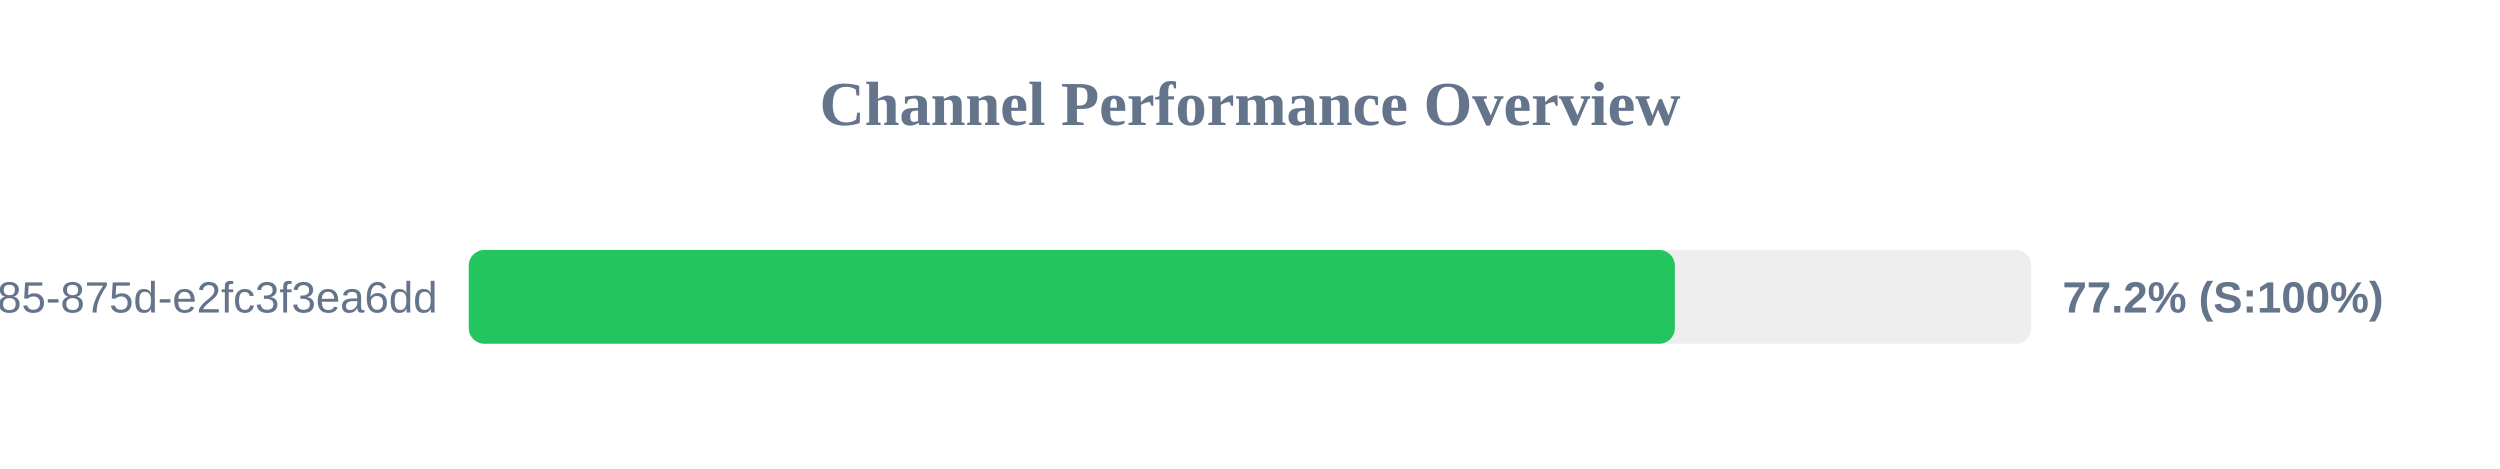
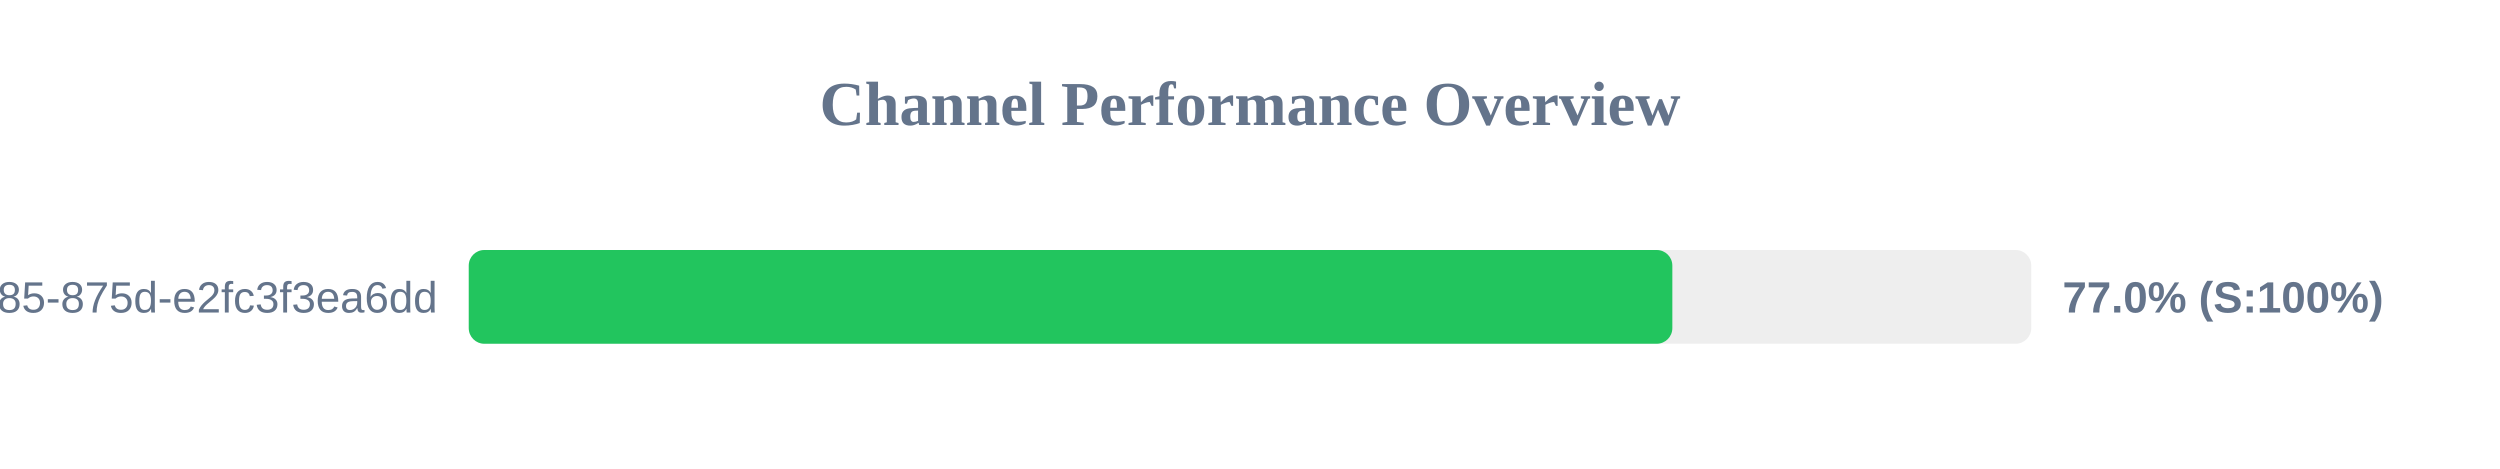
<svg xmlns="http://www.w3.org/2000/svg" width="800" height="150" version="1.1">
  <style>
        .row { font: 14px Arial; fill: #64748b; }
        .score { font: bold 14px Arial; fill: #64748b; }
    </style>
  <text x="400" y="40" text-anchor="middle" font-size="20px" font-weight="bold" fill="#64748b">Channel Performance Overview</text>
  <rect x="150" y="80" width="500" height="30" fill="#eee" rx="5" />
-   <rect x="150" y="80" width="385.95" height="30" fill="#22c55e" rx="5" />
+   <rect x="150" y="80" width="385.15" height="30" fill="#22c55e" rx="5" />
  <text x="140" y="100" text-anchor="end" class="row">?uuid=1045aedf-053c-4585-875d-e2fc3f3ea6dd</text>
-   <text x="660" y="100" text-anchor="start" class="score">77.2% (S:100%)</text>
+   <text x="660" y="100" text-anchor="start" class="score">77.0% (S:100%)</text>
</svg>
